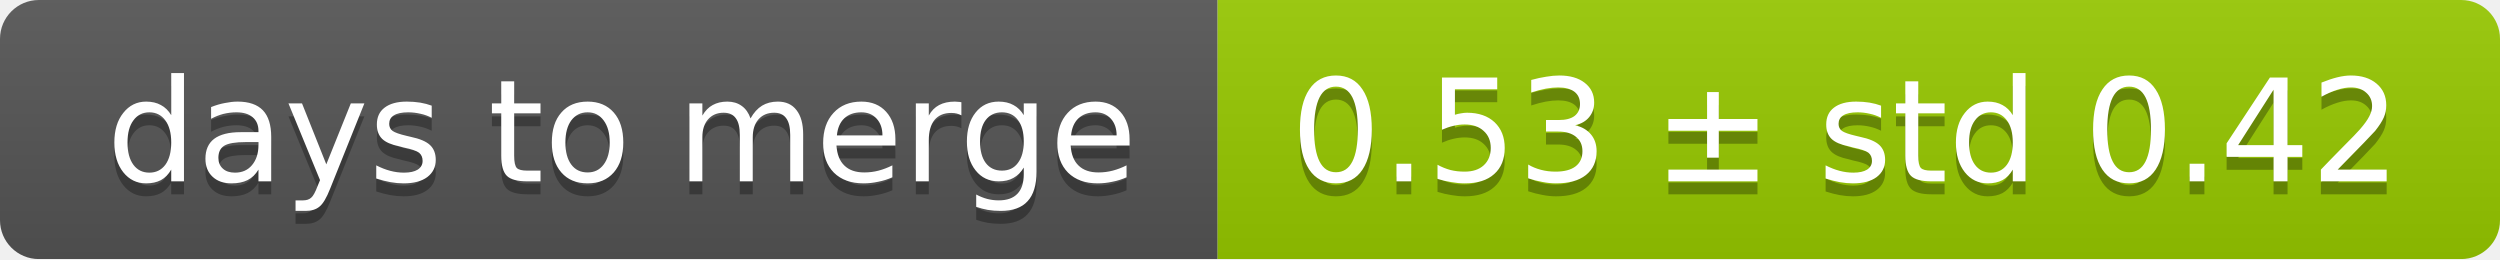
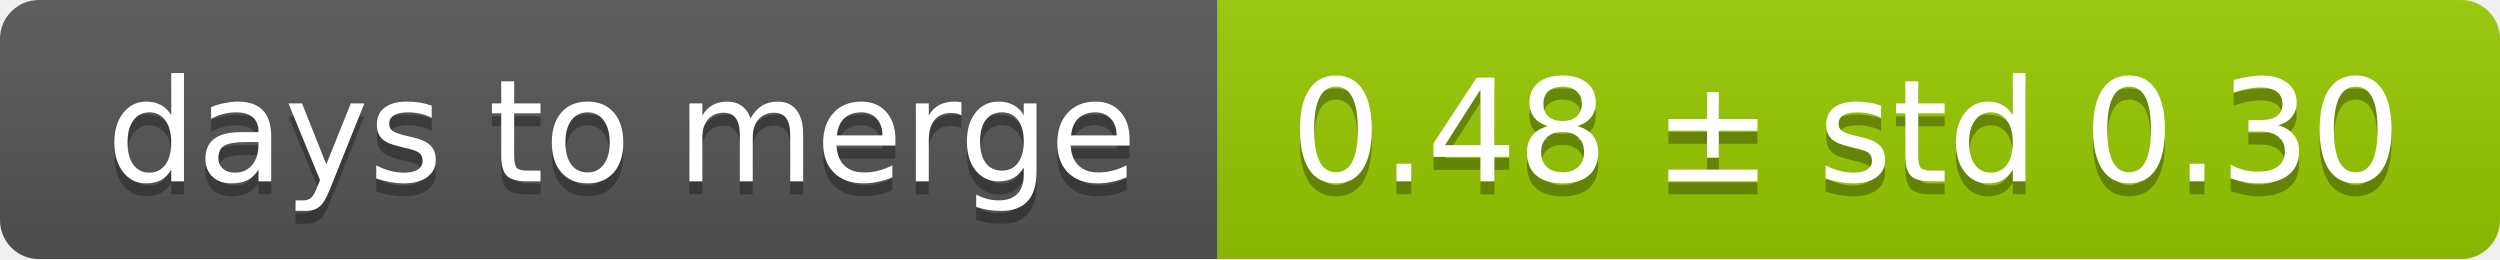
<svg xmlns="http://www.w3.org/2000/svg" width="193" height="20">
  <linearGradient id="smooth" x2="0" y2="100%">
    <stop offset="0" stop-color="#bbb" stop-opacity=".1" />
    <stop offset="1" stop-opacity=".1" />
  </linearGradient>
  <mask id="round">
    <rect width="193" height="20" rx="3" fill="#fff" />
  </mask>
  <g mask="url(#round)">
    <rect width="94" height="20" fill="#555" />
    <rect x="94" width="99" height="20" fill="#97ca00" />
    <rect width="193" height="20" fill="url(#smooth)" />
  </g>
  <g fill="#fff" text-anchor="middle" font-family="DejaVu Sans,Verdana,Geneva,sans-serif" font-size="11">
    <text x="48" y="15" fill="#010101" fill-opacity=".3">days to merge</text>
    <text x="48" y="14">days to merge</text>
-     <text x="142.5" y="15" fill="#010101" fill-opacity=".3">0.53 ± std 0.42</text>
-     <text x="142.5" y="14">0.53 ± std 0.42</text>
+     <text x="142.5" y="15" fill="#010101" fill-opacity=".3">0.48 ± std 0.30</text>
+     <text x="142.5" y="14">0.48 ± std 0.30</text>
  </g>
</svg>
